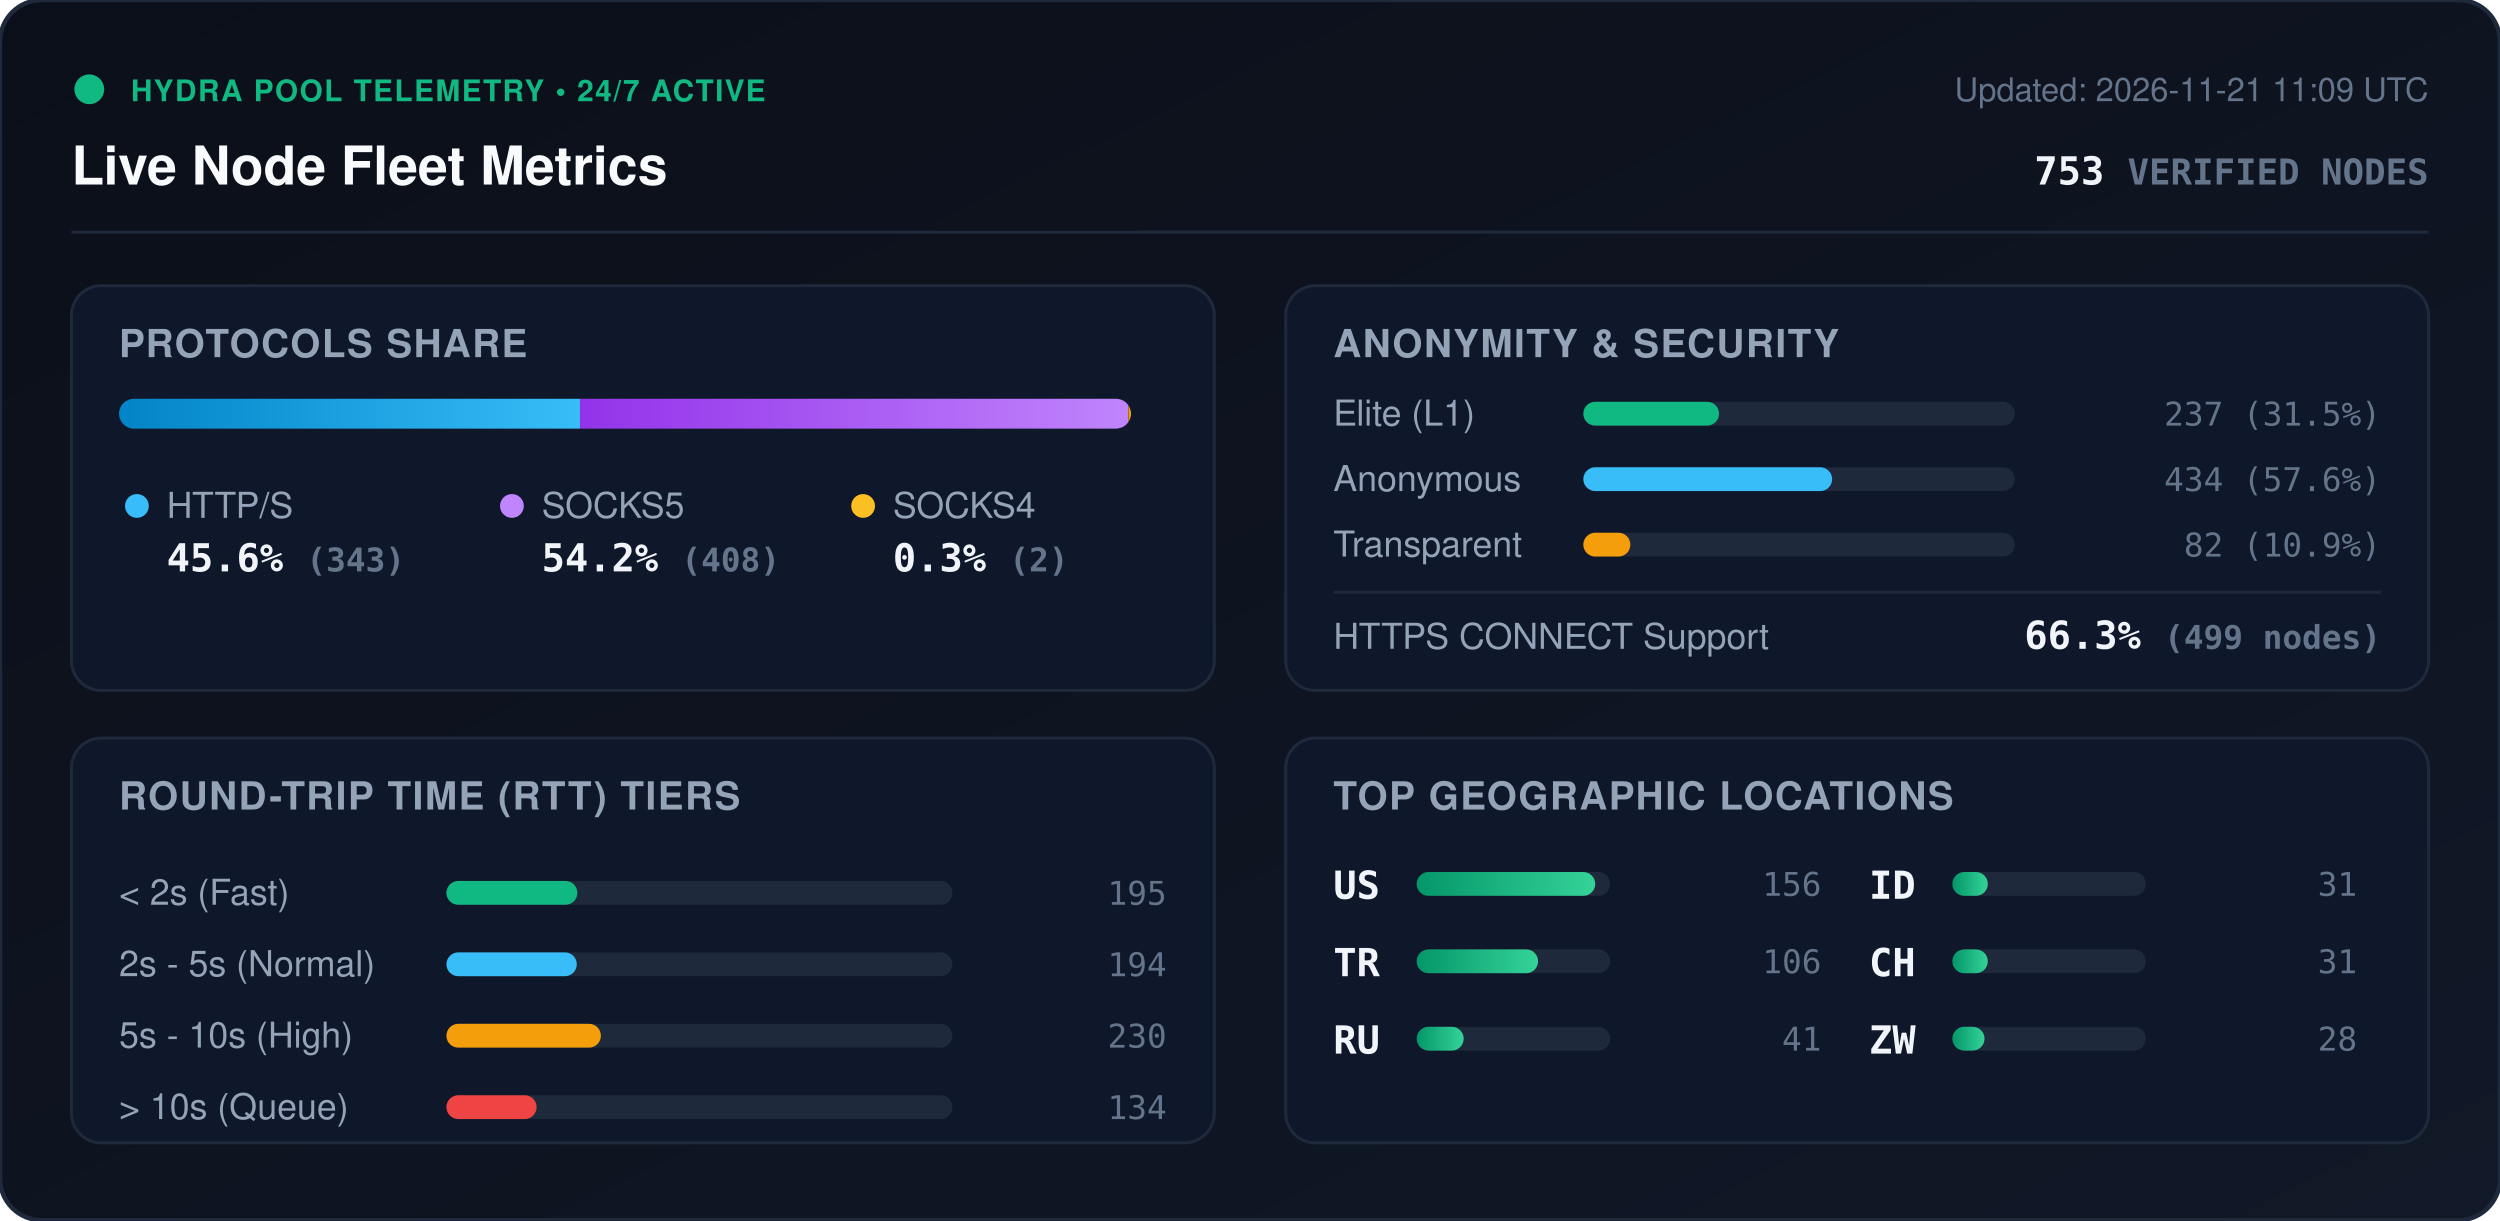
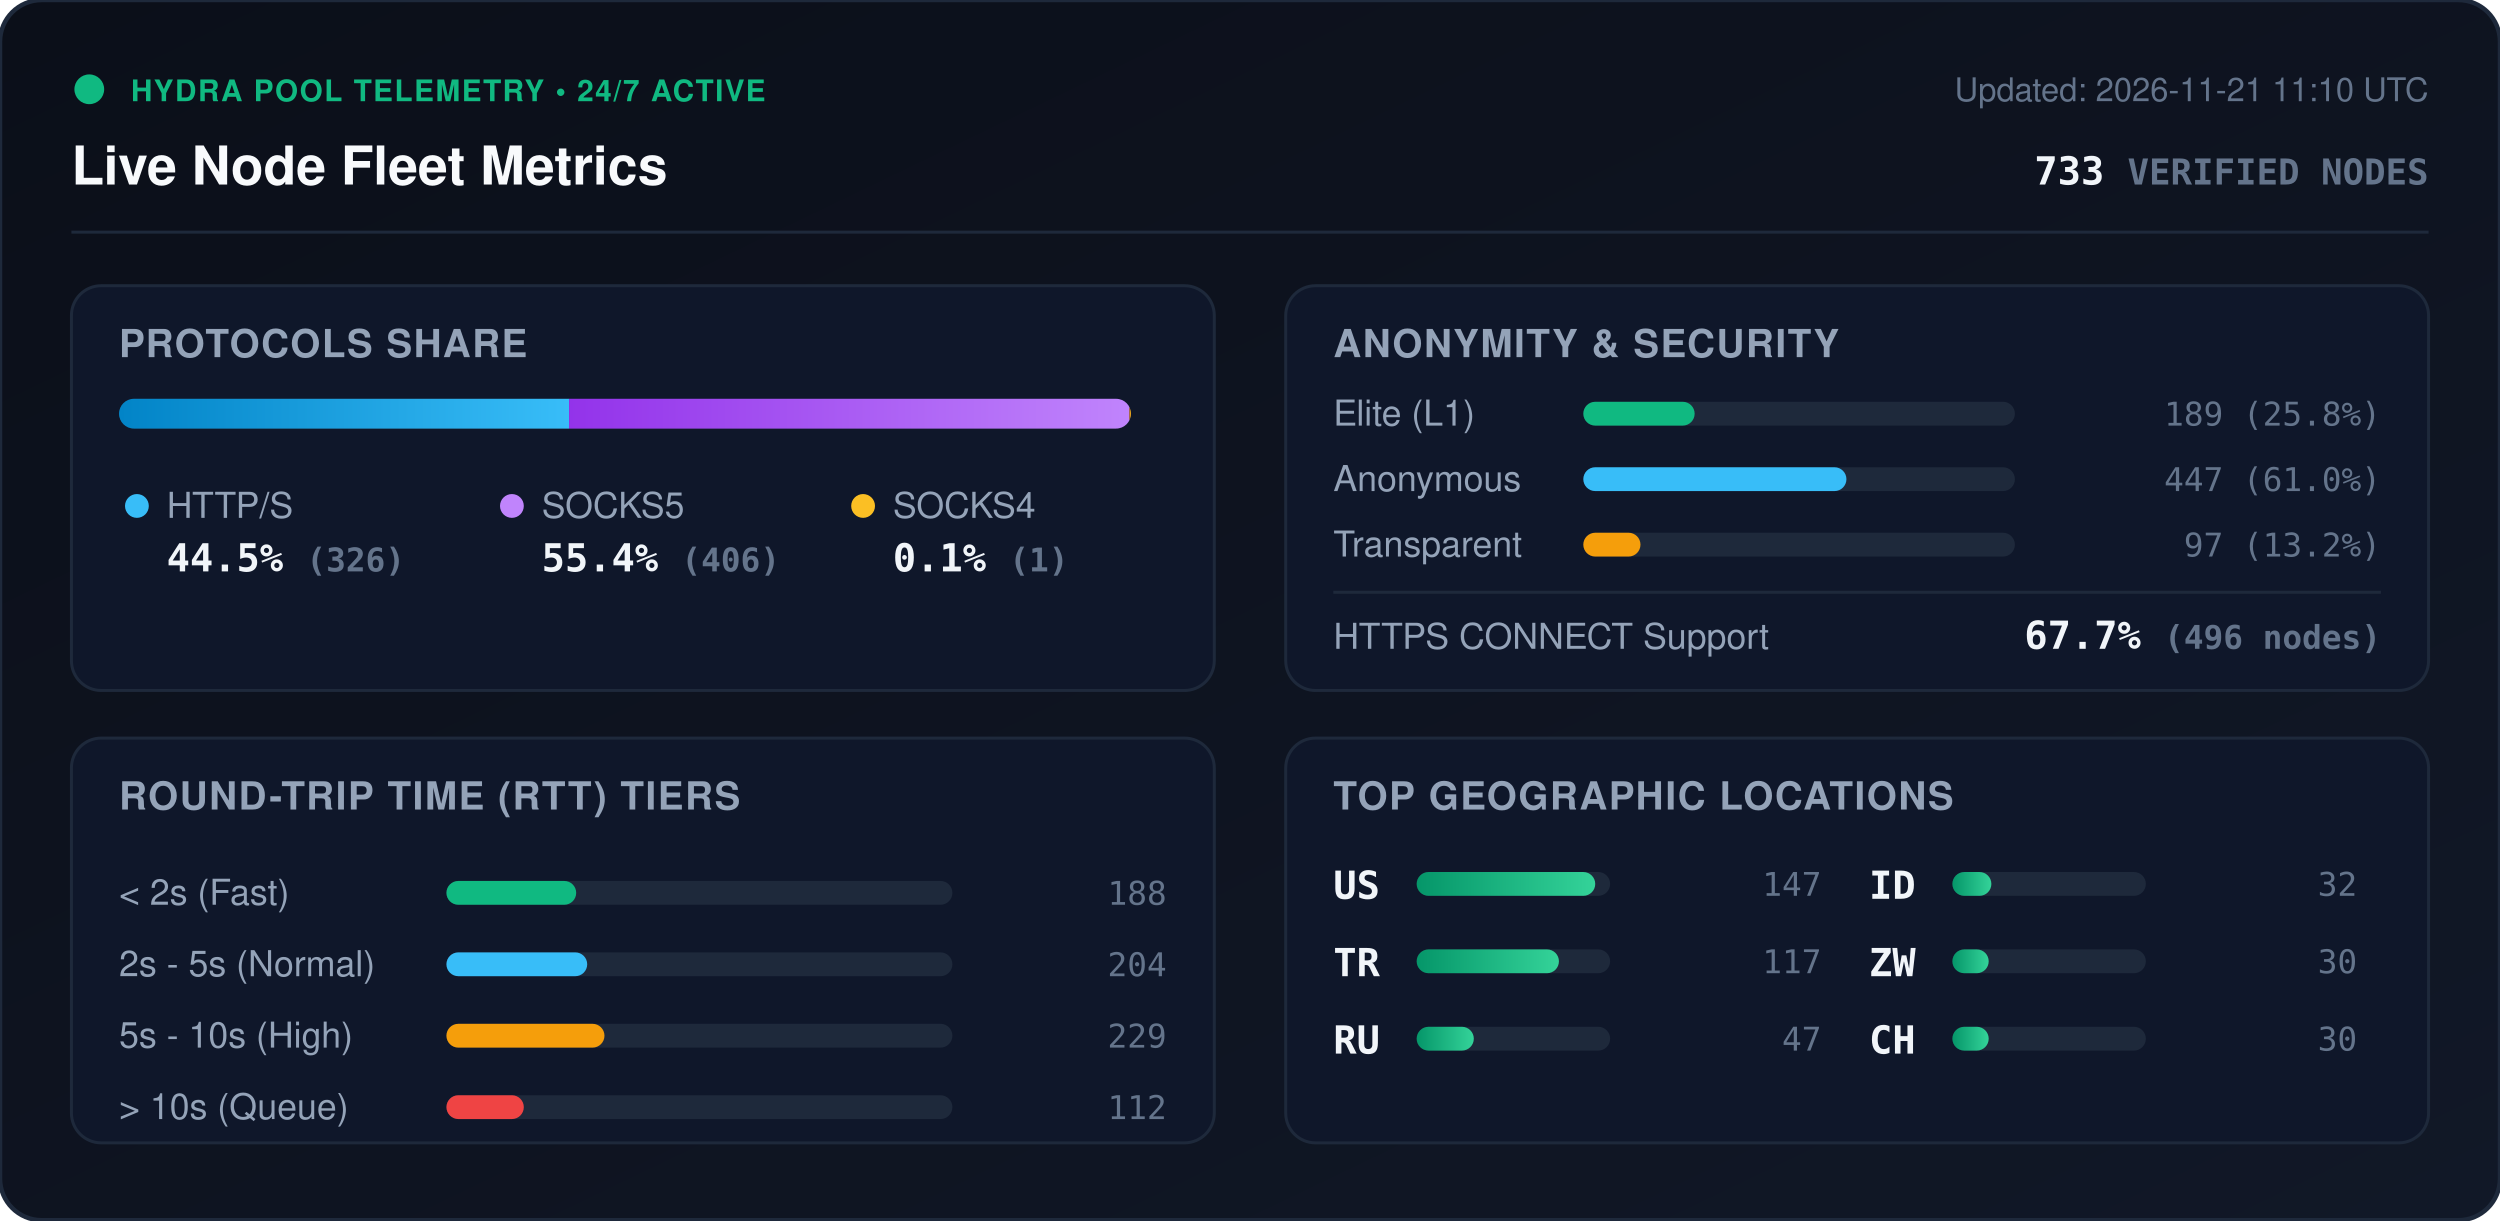
<svg xmlns="http://www.w3.org/2000/svg" viewBox="0 0 840 410" width="840" height="410" style="max-width: 100%; height: auto;">
  <defs>
    <linearGradient id="bg" x1="0%" y1="0%" x2="100%" y2="100%">
      <stop offset="0%" stop-color="#0b0f19" />
      <stop offset="100%" stop-color="#111827" />
    </linearGradient>
    <linearGradient id="bar-http" x1="0%" y1="0%" x2="100%" y2="0%">
      <stop offset="0%" stop-color="#0284c7" />
      <stop offset="100%" stop-color="#38bdf8" />
    </linearGradient>
    <linearGradient id="bar-socks5" x1="0%" y1="0%" x2="100%" y2="0%">
      <stop offset="0%" stop-color="#9333ea" />
      <stop offset="100%" stop-color="#c084fc" />
    </linearGradient>
    <linearGradient id="bar-socks4" x1="0%" y1="0%" x2="100%" y2="0%">
      <stop offset="0%" stop-color="#d97706" />
      <stop offset="100%" stop-color="#fbbf24" />
    </linearGradient>
    <linearGradient id="bar-green" x1="0%" y1="0%" x2="100%" y2="0%">
      <stop offset="0%" stop-color="#059669" />
      <stop offset="100%" stop-color="#34d399" />
    </linearGradient>
    <clipPath id="prog-track-clip">
      <rect width="340.0" height="10" rx="5" />
    </clipPath>
    <style>
      .title { font: 700 18px -apple-system, BlinkMacSystemFont, 'Segoe UI', Helvetica, Arial, sans-serif; fill: #f8fafc; }
      .sub { font: 500 11px -apple-system, BlinkMacSystemFont, 'Segoe UI', Helvetica, Arial, sans-serif; fill: #64748b; }
      .section-hdr { font: 600 13px -apple-system, BlinkMacSystemFont, 'Segoe UI', Helvetica, Arial, sans-serif; fill: #94a3b8; letter-spacing: 0.5px; }
      .metric-val { font: 700 13px -apple-system, BlinkMacSystemFont, 'Segoe UI', Helvetica, Arial, sans-serif; fill: #f1f5f9; }
      .metric-lbl { font: 500 12px -apple-system, BlinkMacSystemFont, 'Segoe UI', Helvetica, Arial, sans-serif; fill: #94a3b8; }
      .badge-txt { font: 700 10px -apple-system, BlinkMacSystemFont, 'Segoe UI', Helvetica, Arial, sans-serif; fill: #10b981; letter-spacing: 0.5px; }
      .mono { font-family: ui-monospace, SFMono-Regular, Menlo, Monaco, Consolas, monospace; }
      .pulse { animation: beacon 2s infinite ease-in-out; }
      @keyframes beacon { 0%, 100% { opacity: 1; } 50% { opacity: 0.35; } }
    </style>
  </defs>
  <rect width="840" height="410" rx="14" fill="url(#bg)" stroke="#1e293b" stroke-width="1.5" />
  <g transform="translate(24, 24)">
    <circle cx="6" cy="6" r="5" fill="#10b981" class="pulse" />
    <text x="20" y="10" class="badge-txt">HYDRA POOL TELEMETRY • 24/7 ACTIVE</text>
    <text x="0" y="38" class="title">Live Node Fleet Metrics</text>
-     <text x="792" y="10" text-anchor="end" class="sub">Updated: 2026-11-21 11:09 UTC</text>
-     <text x="792" y="38" text-anchor="end" class="metric-val mono" fill="#38bdf8">753 <tspan font-size="12" fill="#64748b">VERIFIED NODES</tspan>
+     <text x="792" y="10" text-anchor="end" class="sub">Updated: 2026-11-21 11:10 UTC</text>
+     <text x="792" y="38" text-anchor="end" class="metric-val mono" fill="#38bdf8">733 <tspan font-size="12" fill="#64748b">VERIFIED NODES</tspan>
    </text>
  </g>
  <line x1="24" y1="78" x2="816" y2="78" stroke="#1e293b" stroke-width="1" />
  <g transform="translate(24, 96)">
    <rect width="384" height="136" rx="10" fill="#0f172a" stroke="#1e293b" />
    <text x="16" y="24" class="section-hdr">PROTOCOLS SHARE</text>
    <g transform="translate(16, 38)">
      <rect width="340.0" height="10" rx="5" fill="#1e293b" />
      <g clip-path="url(#prog-track-clip)">
-         <rect x="0" width="154.9" height="10" fill="url(#bar-http)" />
-         <rect x="154.9" width="184.2" height="10" fill="url(#bar-socks5)" />
-         <rect x="339.1" width="0.9" height="10" fill="url(#bar-socks4)" />
+         <rect x="0" width="151.2" height="10" fill="url(#bar-http)" />
+         <rect x="151.2" width="188.3" height="10" fill="url(#bar-socks5)" />
+         <rect x="339.5" width="0.5" height="10" fill="url(#bar-socks4)" />
      </g>
    </g>
    <g transform="translate(16, 68)">
      <circle cx="6" cy="6" r="4" fill="#38bdf8" />
      <text x="16" y="10" class="metric-lbl">HTTP/S</text>
-       <text x="16" y="28" class="metric-val mono">45.6% <tspan font-size="11" fill="#64748b">(343)</tspan>
+       <text x="16" y="28" class="metric-val mono">44.5% <tspan font-size="11" fill="#64748b">(326)</tspan>
      </text>
      <circle cx="132" cy="6" r="4" fill="#c084fc" />
      <text x="142" y="10" class="metric-lbl">SOCKS5</text>
-       <text x="142" y="28" class="metric-val mono">54.2% <tspan font-size="11" fill="#64748b">(408)</tspan>
+       <text x="142" y="28" class="metric-val mono">55.4% <tspan font-size="11" fill="#64748b">(406)</tspan>
      </text>
      <circle cx="250" cy="6" r="4" fill="#fbbf24" />
      <text x="260" y="10" class="metric-lbl">SOCKS4</text>
-       <text x="260" y="28" class="metric-val mono">0.3% <tspan font-size="11" fill="#64748b">(2)</tspan>
+       <text x="260" y="28" class="metric-val mono">0.1% <tspan font-size="11" fill="#64748b">(1)</tspan>
      </text>
    </g>
  </g>
  <g transform="translate(432, 96)">
    <rect width="384" height="136" rx="10" fill="#0f172a" stroke="#1e293b" />
    <text x="16" y="24" class="section-hdr">ANONYMITY &amp; SECURITY</text>
    <text x="16" y="47" class="metric-lbl">Elite (L1)</text>
    <rect x="100" y="39" width="145.0" height="8" rx="4" fill="#1e293b" />
-     <rect x="100" y="39" width="45.6" height="8" rx="4" fill="#10b981" />
-     <text x="368" y="47" text-anchor="end" class="mono sub" fill="#e2e8f0">237 (31.5%)</text>
+     <rect x="100" y="39" width="37.4" height="8" rx="4" fill="#10b981" />
+     <text x="368" y="47" text-anchor="end" class="mono sub" fill="#e2e8f0">189 (25.8%)</text>
    <text x="16" y="69" class="metric-lbl">Anonymous</text>
    <rect x="100" y="61" width="145.0" height="8" rx="4" fill="#1e293b" />
-     <rect x="100" y="61" width="83.6" height="8" rx="4" fill="#38bdf8" />
-     <text x="368" y="69" text-anchor="end" class="mono sub" fill="#e2e8f0">434 (57.6%)</text>
+     <rect x="100" y="61" width="88.4" height="8" rx="4" fill="#38bdf8" />
+     <text x="368" y="69" text-anchor="end" class="mono sub" fill="#e2e8f0">447 (61.0%)</text>
    <text x="16" y="91" class="metric-lbl">Transparent</text>
    <rect x="100" y="83" width="145.0" height="8" rx="4" fill="#1e293b" />
-     <rect x="100" y="83" width="15.8" height="8" rx="4" fill="#f59e0b" />
-     <text x="368" y="91" text-anchor="end" class="mono sub" fill="#e2e8f0">82 (10.9%)</text>
+     <rect x="100" y="83" width="19.2" height="8" rx="4" fill="#f59e0b" />
+     <text x="368" y="91" text-anchor="end" class="mono sub" fill="#e2e8f0">97 (13.2%)</text>
    <line x1="16" y1="103" x2="368" y2="103" stroke="#1e293b" stroke-width="1" />
    <text x="16" y="122" class="metric-lbl">HTTPS CONNECT Support</text>
-     <text x="368" y="122" text-anchor="end" class="metric-val mono" fill="#34d399">66.3% <tspan font-size="11" fill="#64748b">(499 nodes)</tspan>
+     <text x="368" y="122" text-anchor="end" class="metric-val mono" fill="#34d399">67.7% <tspan font-size="11" fill="#64748b">(496 nodes)</tspan>
    </text>
  </g>
  <g transform="translate(24, 248)">
    <rect width="384" height="136" rx="10" fill="#0f172a" stroke="#1e293b" />
    <text x="16" y="24" class="section-hdr">ROUND-TRIP TIME (RTT) TIERS</text>
    <g transform="translate(16, 42)">
      <text x="0" y="14" class="metric-lbl">&lt; 2s (Fast)</text>
      <rect x="110" y="6" width="170" height="8" rx="4" fill="#1e293b" />
-       <rect x="110" y="6" width="44.0" height="8" rx="4" fill="#10b981" />
-       <text x="352" y="14" text-anchor="end" class="mono sub">195</text>
+       <rect x="110" y="6" width="43.6" height="8" rx="4" fill="#10b981" />
+       <text x="352" y="14" text-anchor="end" class="mono sub">188</text>
      <text x="0" y="38" class="metric-lbl">2s - 5s (Normal)</text>
      <rect x="110" y="30" width="170" height="8" rx="4" fill="#1e293b" />
-       <rect x="110" y="30" width="43.8" height="8" rx="4" fill="#38bdf8" />
-       <text x="352" y="38" text-anchor="end" class="mono sub">194</text>
+       <rect x="110" y="30" width="47.3" height="8" rx="4" fill="#38bdf8" />
+       <text x="352" y="38" text-anchor="end" class="mono sub">204</text>
      <text x="0" y="62" class="metric-lbl">5s - 10s (High)</text>
      <rect x="110" y="54" width="170" height="8" rx="4" fill="#1e293b" />
-       <rect x="110" y="54" width="51.9" height="8" rx="4" fill="#f59e0b" />
-       <text x="352" y="62" text-anchor="end" class="mono sub">230</text>
+       <rect x="110" y="54" width="53.1" height="8" rx="4" fill="#f59e0b" />
+       <text x="352" y="62" text-anchor="end" class="mono sub">229</text>
      <text x="0" y="86" class="metric-lbl">&gt; 10s (Queue)</text>
      <rect x="110" y="78" width="170" height="8" rx="4" fill="#1e293b" />
-       <rect x="110" y="78" width="30.3" height="8" rx="4" fill="#ef4444" />
-       <text x="352" y="86" text-anchor="end" class="mono sub">134</text>
+       <rect x="110" y="78" width="26.0" height="8" rx="4" fill="#ef4444" />
+       <text x="352" y="86" text-anchor="end" class="mono sub">112</text>
    </g>
  </g>
  <g transform="translate(432, 248)">
    <rect width="384" height="136" rx="10" fill="#0f172a" stroke="#1e293b" />
    <text x="16" y="24" class="section-hdr">TOP GEOGRAPHIC LOCATIONS</text>
    <g transform="translate(16, 42)">
      <g transform="translate(0, 0)">
        <text x="0" y="12" class="mono metric-val" font-size="12">US</text>
        <rect x="28" y="3" width="65" height="8" rx="4" fill="#1e293b" />
        <rect x="28" y="3" width="60.0" height="8" rx="4" fill="url(#bar-green)" />
-         <text x="164" y="11" text-anchor="end" class="mono sub">156</text>
+         <text x="164" y="11" text-anchor="end" class="mono sub">147</text>
      </g>
      <g transform="translate(0, 26)">
        <text x="0" y="12" class="mono metric-val" font-size="12">TR</text>
        <rect x="28" y="3" width="65" height="8" rx="4" fill="#1e293b" />
-         <rect x="28" y="3" width="40.8" height="8" rx="4" fill="url(#bar-green)" />
-         <text x="164" y="11" text-anchor="end" class="mono sub">106</text>
+         <rect x="28" y="3" width="47.8" height="8" rx="4" fill="url(#bar-green)" />
+         <text x="164" y="11" text-anchor="end" class="mono sub">117</text>
      </g>
      <g transform="translate(0, 52)">
        <text x="0" y="12" class="mono metric-val" font-size="12">RU</text>
        <rect x="28" y="3" width="65" height="8" rx="4" fill="#1e293b" />
-         <rect x="28" y="3" width="15.8" height="8" rx="4" fill="url(#bar-green)" />
-         <text x="164" y="11" text-anchor="end" class="mono sub">41</text>
+         <rect x="28" y="3" width="19.2" height="8" rx="4" fill="url(#bar-green)" />
+         <text x="164" y="11" text-anchor="end" class="mono sub">47</text>
      </g>
      <g transform="translate(180, 0)">
        <text x="0" y="12" class="mono metric-val" font-size="12">ID</text>
        <rect x="28" y="3" width="65" height="8" rx="4" fill="#1e293b" />
-         <rect x="28" y="3" width="11.9" height="8" rx="4" fill="url(#bar-green)" />
-         <text x="164" y="11" text-anchor="end" class="mono sub">31</text>
+         <rect x="28" y="3" width="13.1" height="8" rx="4" fill="url(#bar-green)" />
+         <text x="164" y="11" text-anchor="end" class="mono sub">32</text>
      </g>
      <g transform="translate(180, 26)">
+         <text x="0" y="12" class="mono metric-val" font-size="12">ZW</text>
+         <rect x="28" y="3" width="65" height="8" rx="4" fill="#1e293b" />
+         <rect x="28" y="3" width="12.2" height="8" rx="4" fill="url(#bar-green)" />
+         <text x="164" y="11" text-anchor="end" class="mono sub">30</text>
+       </g>
+       <g transform="translate(180, 52)">
        <text x="0" y="12" class="mono metric-val" font-size="12">CH</text>
        <rect x="28" y="3" width="65" height="8" rx="4" fill="#1e293b" />
-         <rect x="28" y="3" width="11.9" height="8" rx="4" fill="url(#bar-green)" />
-         <text x="164" y="11" text-anchor="end" class="mono sub">31</text>
-       </g>
-       <g transform="translate(180, 52)">
-         <text x="0" y="12" class="mono metric-val" font-size="12">ZW</text>
-         <rect x="28" y="3" width="65" height="8" rx="4" fill="#1e293b" />
-         <rect x="28" y="3" width="10.8" height="8" rx="4" fill="url(#bar-green)" />
-         <text x="164" y="11" text-anchor="end" class="mono sub">28</text>
+         <rect x="28" y="3" width="12.2" height="8" rx="4" fill="url(#bar-green)" />
+         <text x="164" y="11" text-anchor="end" class="mono sub">30</text>
      </g>
    </g>
  </g>
</svg>
